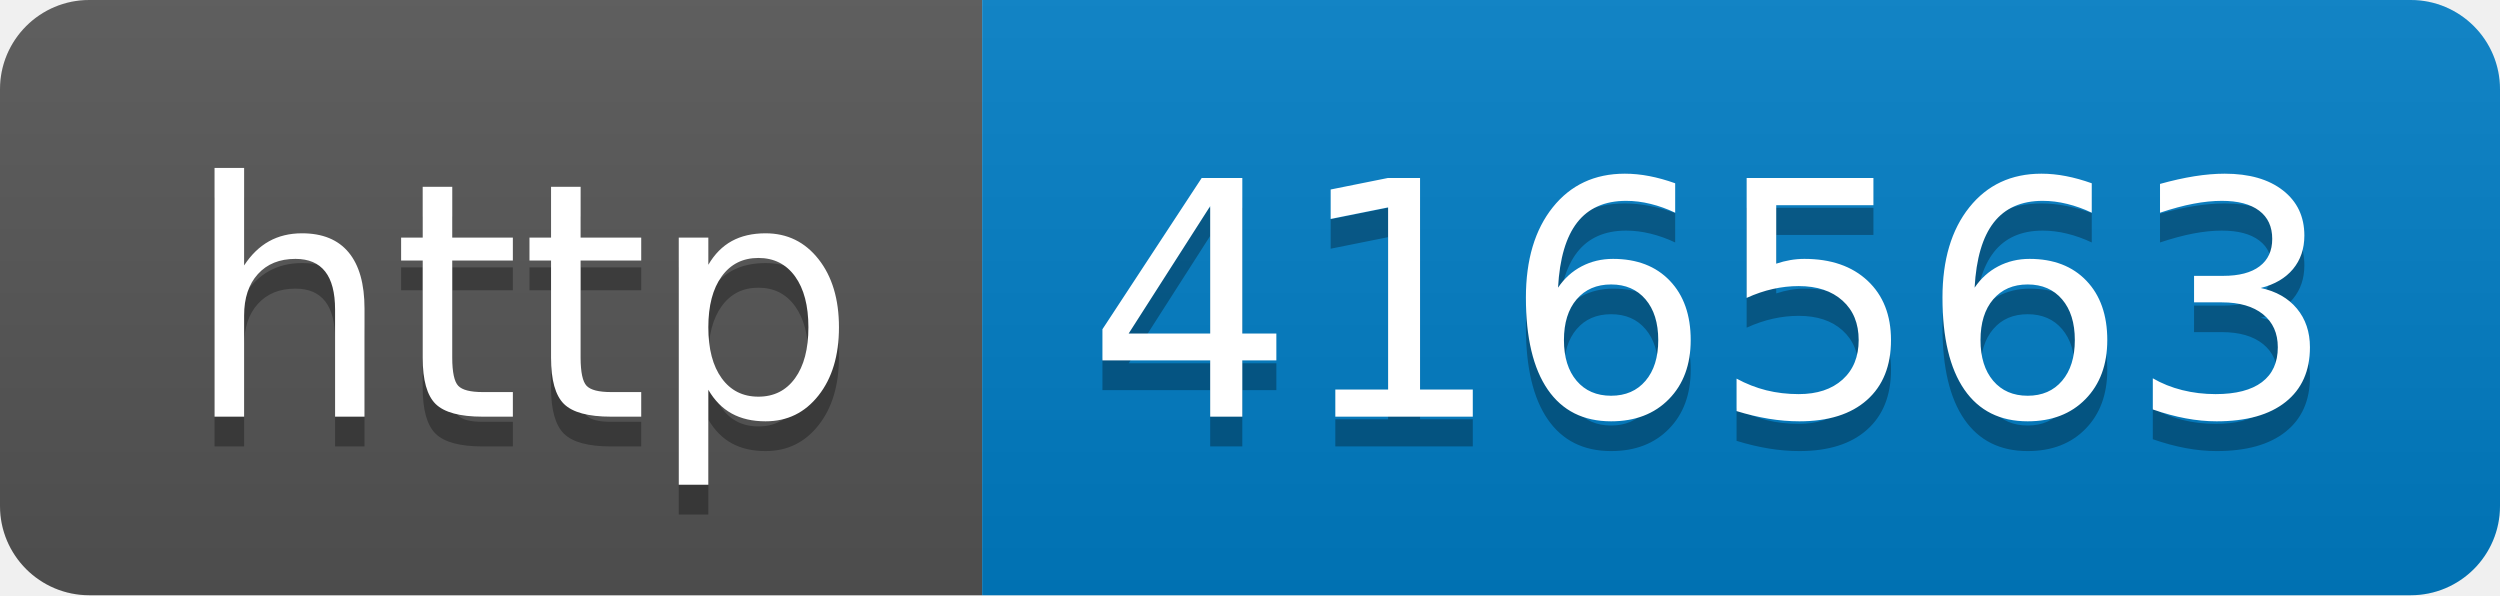
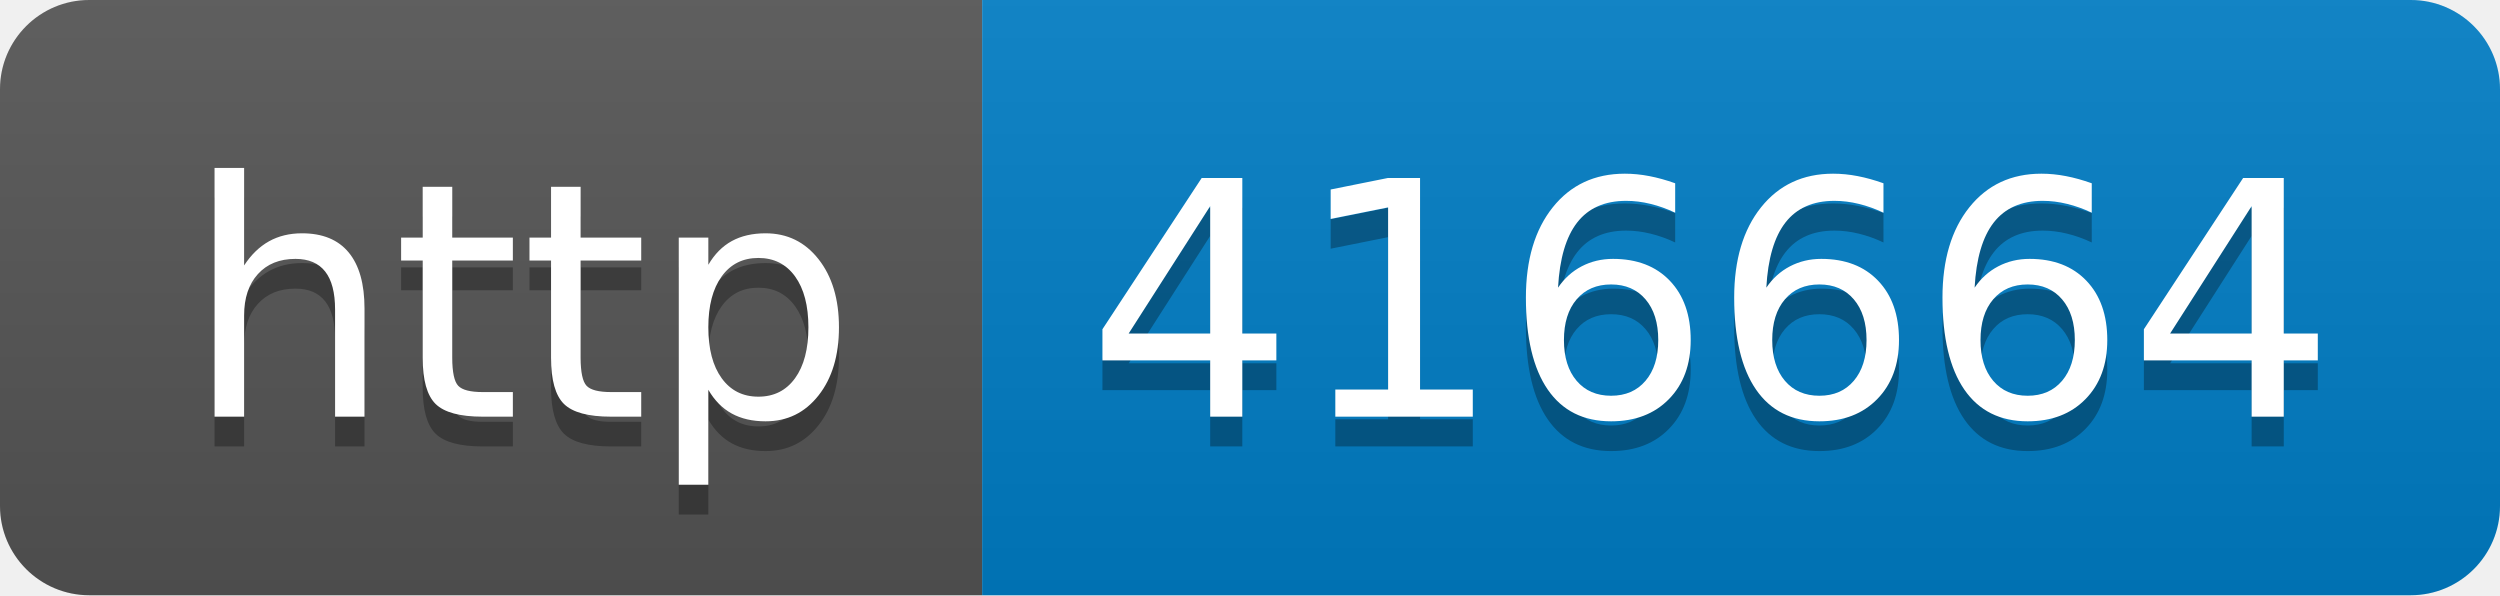
- <svg xmlns="http://www.w3.org/2000/svg" width="84" height="20" role="img" aria-label="http: 416563">
+ <svg xmlns="http://www.w3.org/2000/svg" width="84" height="20" role="img" aria-label="http: 416664">
  <linearGradient id="s" x2="0" y2="100%">
    <stop offset="0" stop-color="#bbb" stop-opacity=".1" />
    <stop offset="1" stop-opacity=".1" />
  </linearGradient>
  <clipPath id="r">
    <rect width="84" height="20" rx="3" fill="#fff" />
  </clipPath>
  <g clip-path="url(#r)">
    <rect width="33" height="20" fill="#555" />
    <rect x="33" width="51" height="20" fill="#007ec6" />
    <rect width="84" height="20" fill="url(#s)" />
  </g>
  <g fill="#fff" text-anchor="middle" font-family="Verdana,Geneva,DejaVu Sans,sans-serif" text-rendering="geometricPrecision" font-size="110">
    <text aria-hidden="true" x="175" y="150" fill="#010101" fill-opacity=".3" transform="scale(.1)" textLength="230">http</text>
    <text x="175" y="140" transform="scale(.1)" fill="#fff" textLength="230">http</text>
-     <text aria-hidden="true" x="575" y="150" fill="#010101" fill-opacity=".3" transform="scale(.1)" textLength="410">416563</text>
-     <text x="575" y="140" transform="scale(.1)" fill="#fff" textLength="410">416563</text>
+     <text aria-hidden="true" x="575" y="150" fill="#010101" fill-opacity=".3" transform="scale(.1)" textLength="410">416664</text>
+     <text x="575" y="140" transform="scale(.1)" fill="#fff" textLength="410">416664</text>
  </g>
</svg>
